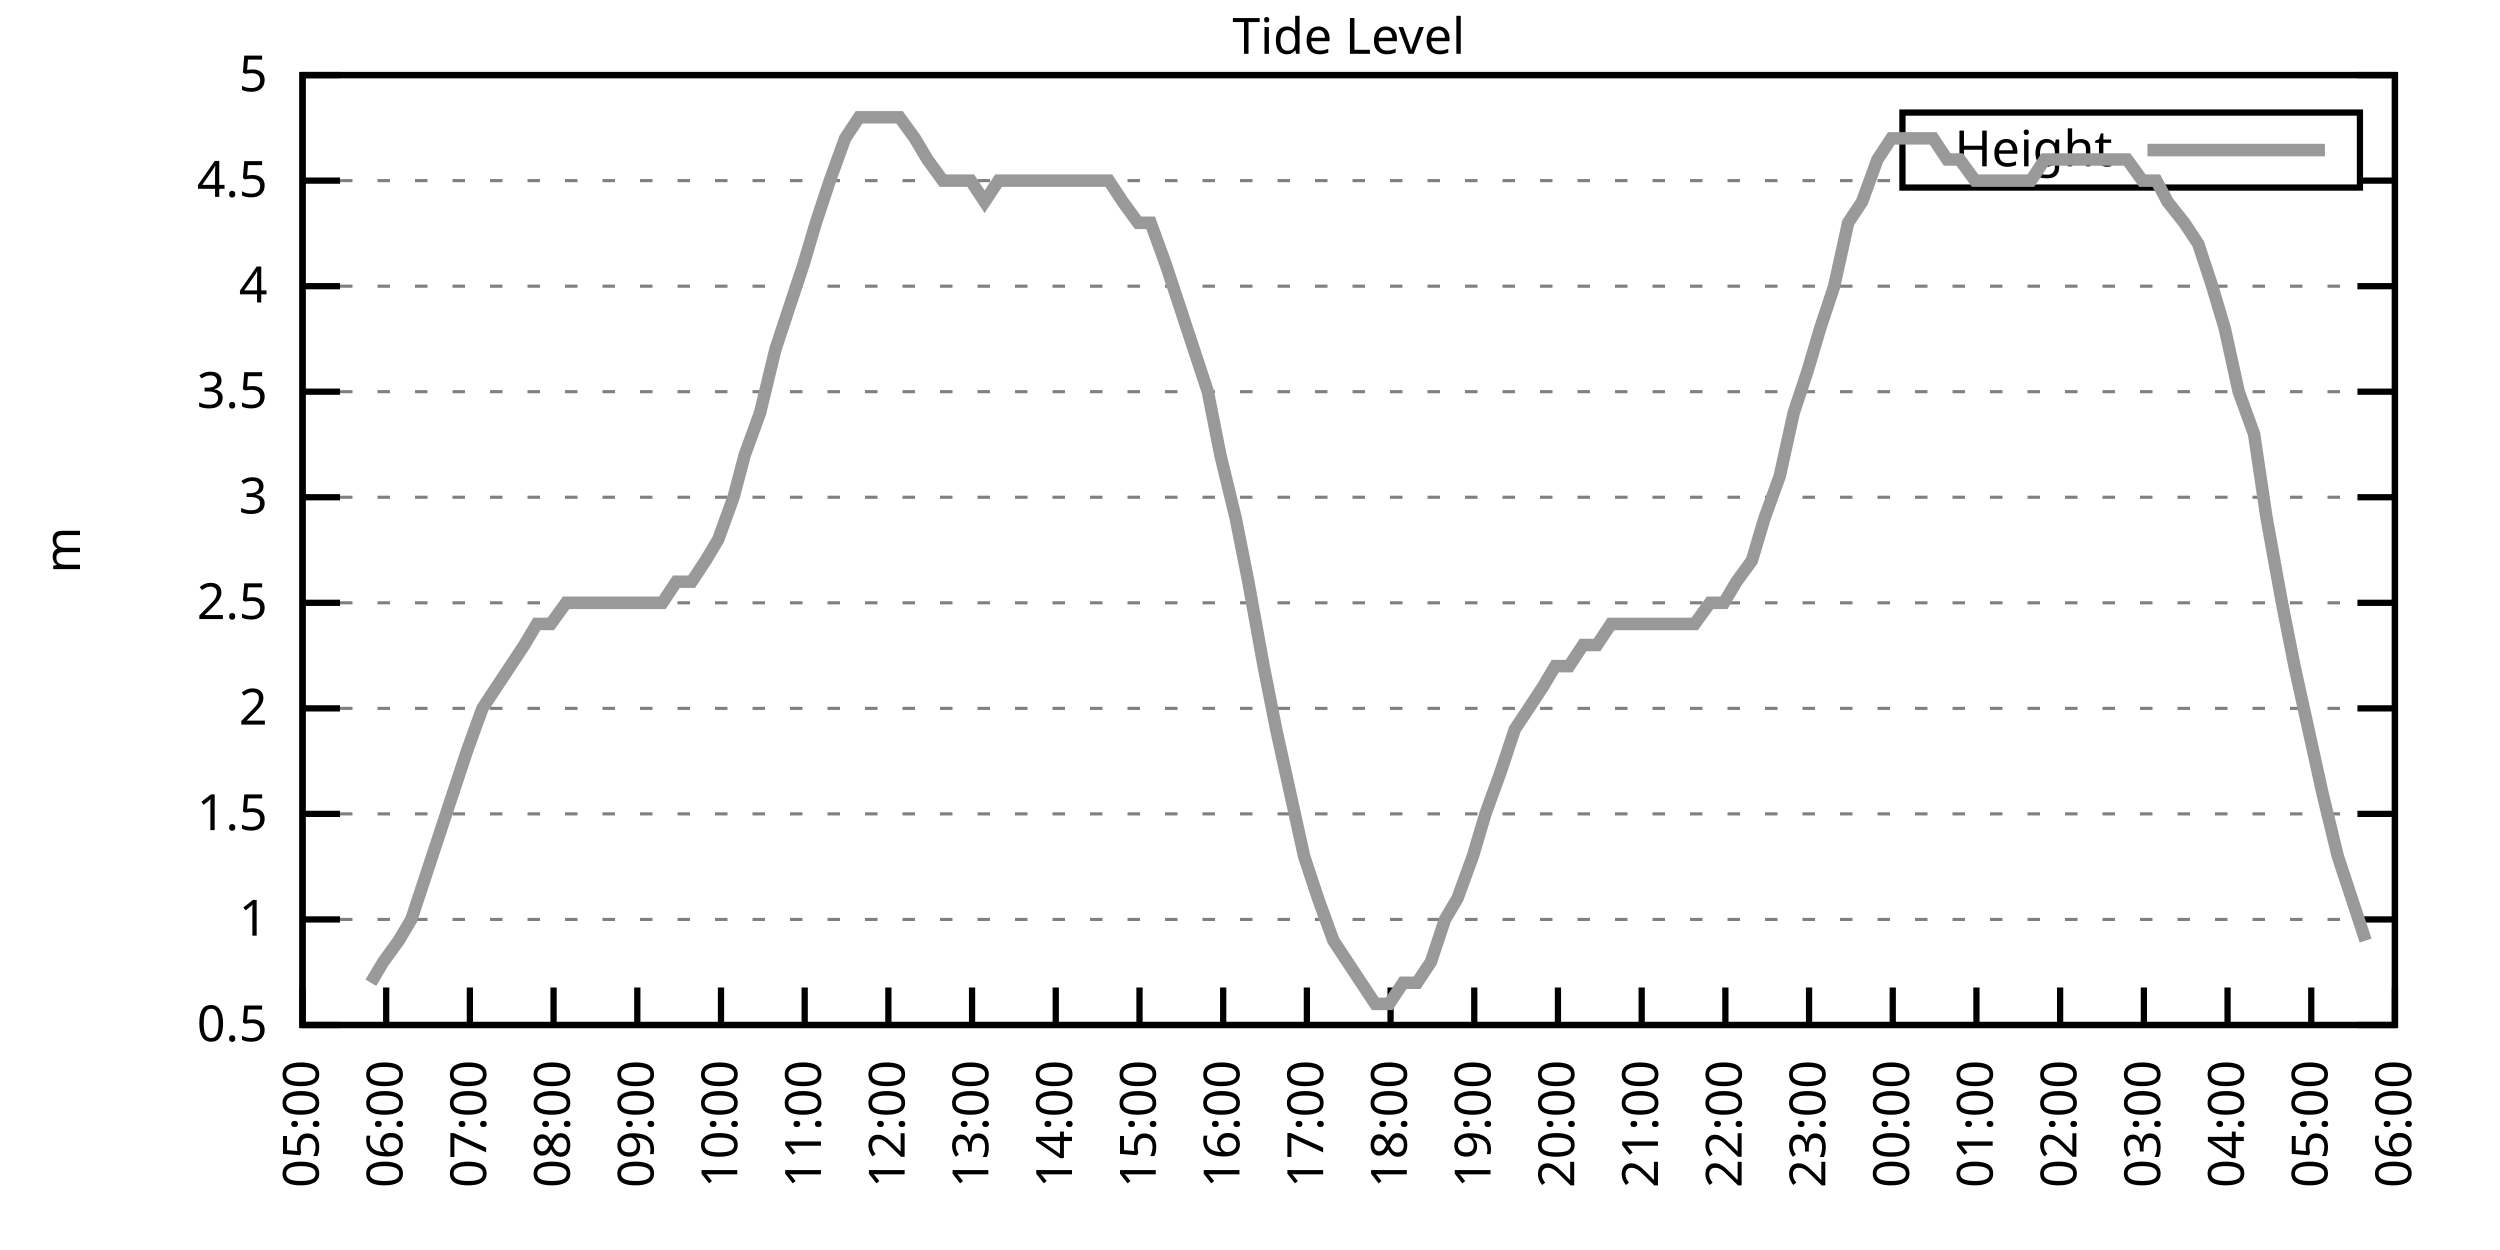
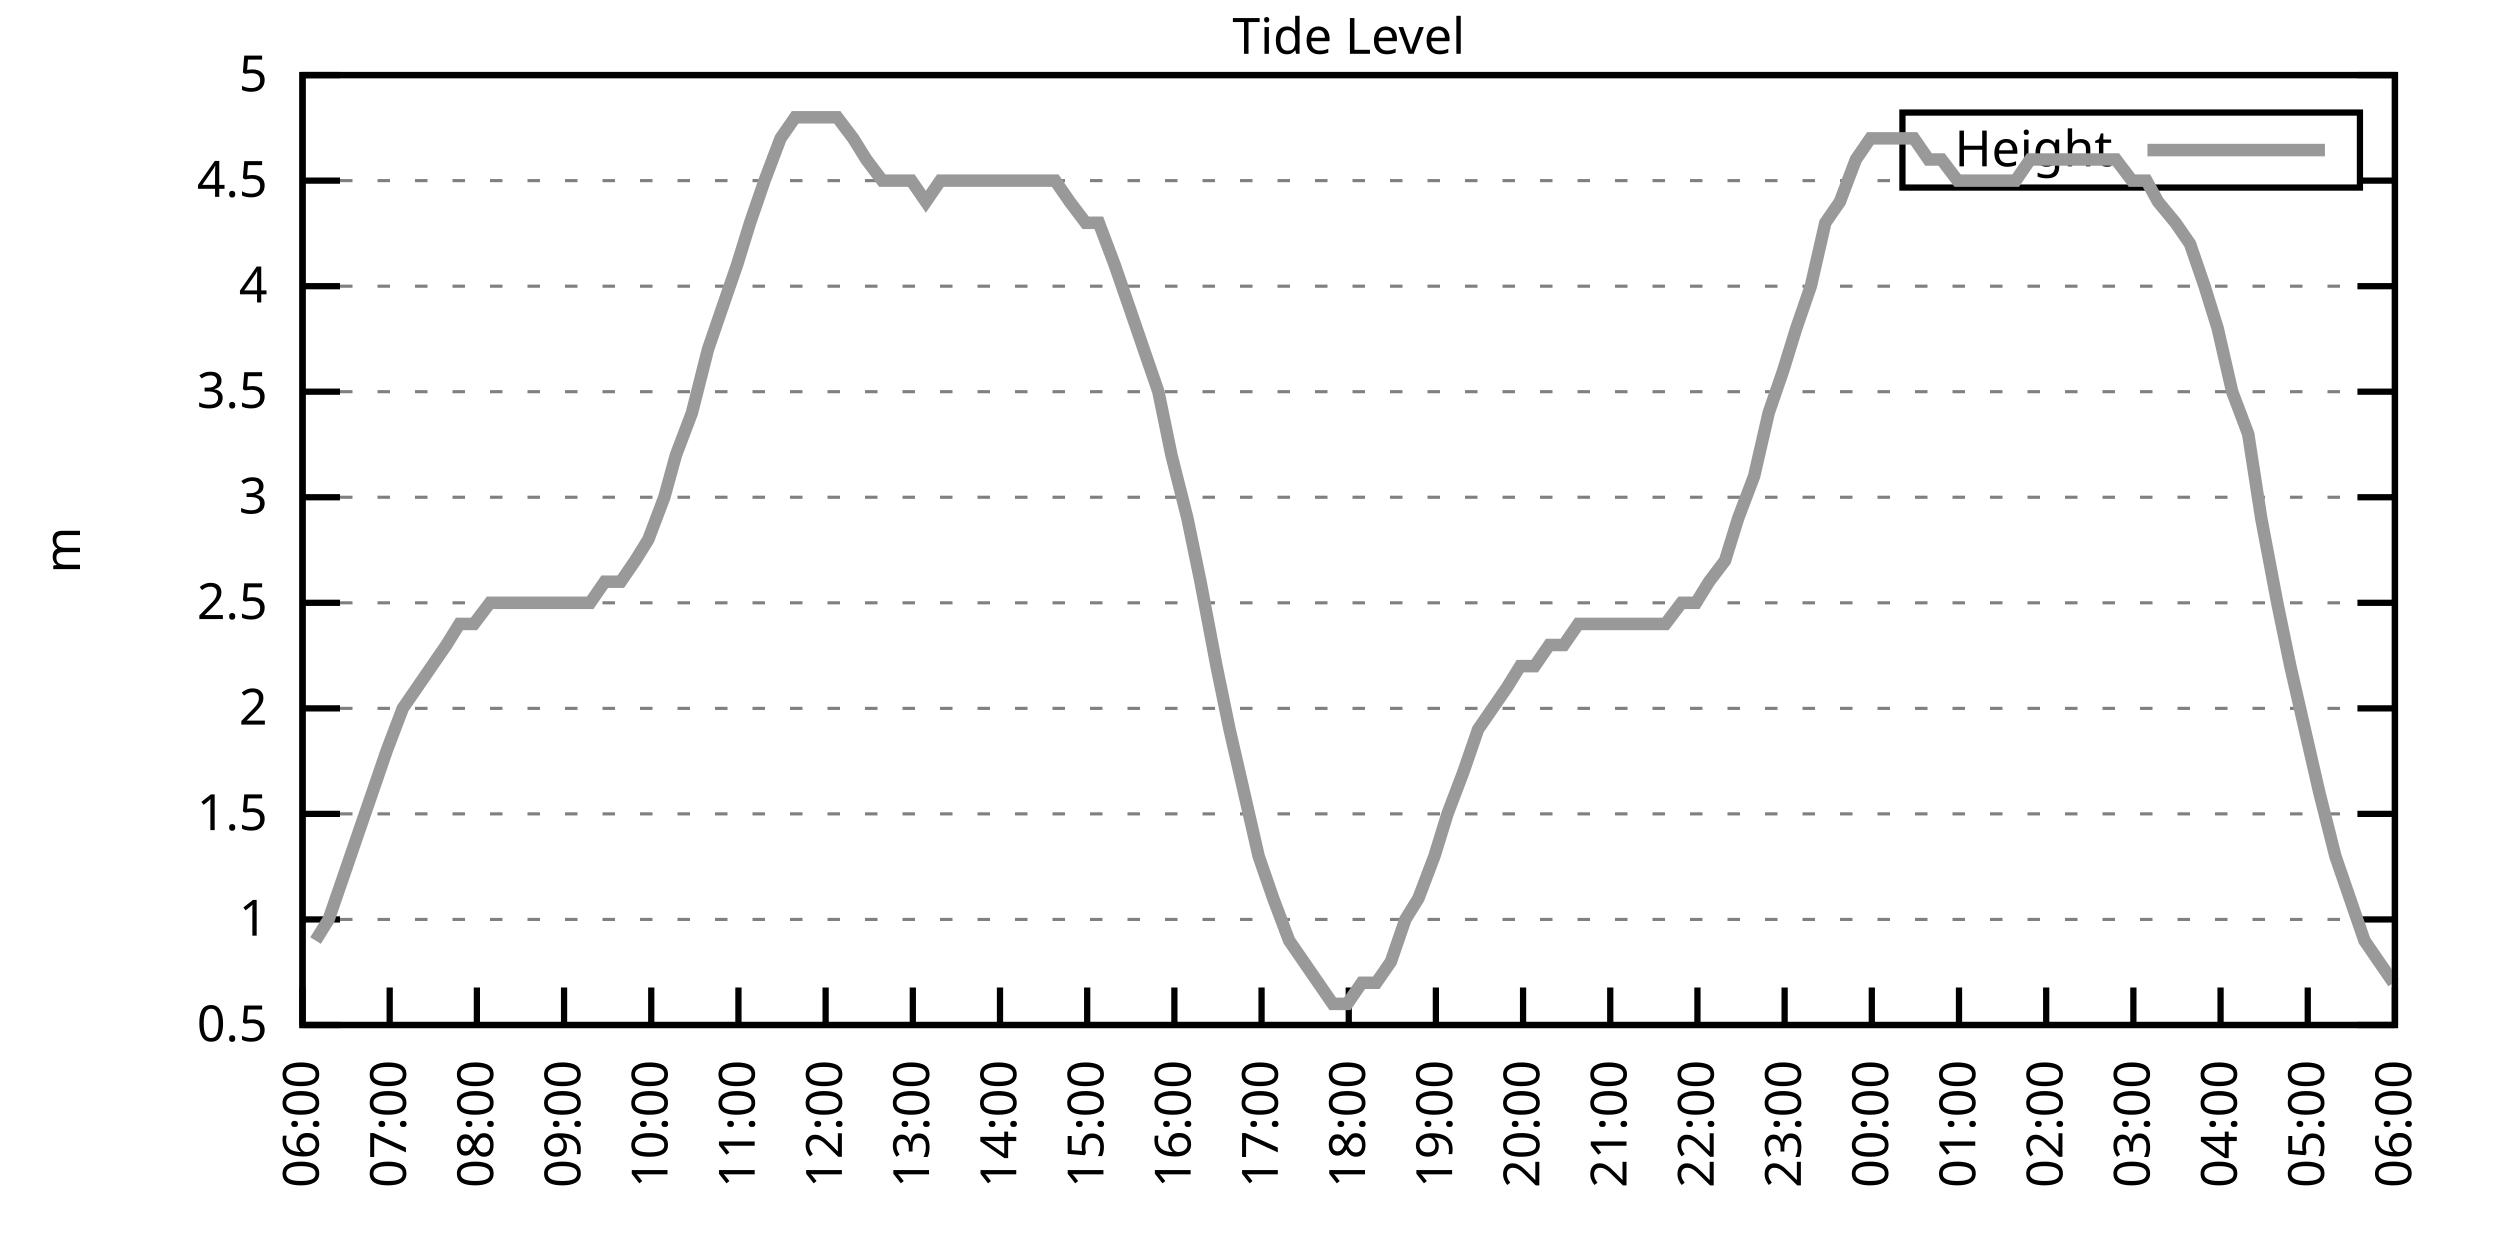
<svg xmlns="http://www.w3.org/2000/svg" xmlns:xlink="http://www.w3.org/1999/xlink" width="400" height="200" viewBox="0 0 400 200">
  <g id="gnuplot_canvas">
    <rect x="0" y="0" width="400" height="200" fill="none" />
    <defs>
      <circle id="gpDot" r="0.5" stroke-width="0.5" stroke="currentColor" />
      <path id="gpPt0" stroke-width="0.333" stroke="currentColor" d="M-1,0 h2 M0,-1 v2" />
      <path id="gpPt1" stroke-width="0.333" stroke="currentColor" d="M-1,-1 L1,1 M1,-1 L-1,1" />
      <path id="gpPt2" stroke-width="0.333" stroke="currentColor" d="M-1,0 L1,0 M0,-1 L0,1 M-1,-1 L1,1 M-1,1 L1,-1" />
      <rect id="gpPt3" stroke-width="0.333" stroke="currentColor" x="-1" y="-1" width="2" height="2" />
      <rect id="gpPt4" stroke-width="0.333" stroke="currentColor" fill="currentColor" x="-1" y="-1" width="2" height="2" />
      <circle id="gpPt5" stroke-width="0.333" stroke="currentColor" cx="0" cy="0" r="1" />
      <use xlink:href="#gpPt5" id="gpPt6" fill="currentColor" stroke="none" />
      <path id="gpPt7" stroke-width="0.333" stroke="currentColor" d="M0,-1.33 L-1.33,0.67 L1.33,0.67 z" />
      <use xlink:href="#gpPt7" id="gpPt8" fill="currentColor" stroke="none" />
      <use xlink:href="#gpPt7" id="gpPt9" stroke="currentColor" transform="rotate(180)" />
      <use xlink:href="#gpPt9" id="gpPt10" fill="currentColor" stroke="none" />
      <use xlink:href="#gpPt3" id="gpPt11" stroke="currentColor" transform="rotate(45)" />
      <use xlink:href="#gpPt11" id="gpPt12" fill="currentColor" stroke="none" />
      <path id="gpPt13" stroke-width="0.333" stroke="currentColor" d="M0,1.330 L1.265,0.411 L0.782,-1.067 L-0.782,-1.076 L-1.265,0.411 z" />
      <use xlink:href="#gpPt13" id="gpPt14" fill="currentColor" stroke="none" />
      <filter id="textbox" filterUnits="objectBoundingBox" x="0" y="0" height="1" width="1">
        <feFlood flood-color="white" flood-opacity="1" result="bgnd" />
        <feComposite in="SourceGraphic" in2="bgnd" operator="atop" />
      </filter>
      <filter id="greybox" filterUnits="objectBoundingBox" x="0" y="0" height="1" width="1">
        <feFlood flood-color="lightgrey" flood-opacity="1" result="grey" />
        <feComposite in="SourceGraphic" in2="grey" operator="atop" />
      </filter>
    </defs>
    <g fill="none" color="white" stroke="currentColor" stroke-width="1.00" stroke-linecap="butt" stroke-linejoin="miter">
</g>
    <g fill="none" color="black" stroke="currentColor" stroke-width="1.00" stroke-linecap="butt" stroke-linejoin="miter">
      <g stroke="none" shape-rendering="crispEdges">
        <polygon fill="rgb(255, 255, 255)" points="48.40,164.00 383.18,164.00 383.18,12.02 48.40,12.02 " />
      </g>
    </g>
    <g fill="none" color="black" stroke="currentColor" stroke-width="1.00" stroke-linecap="butt" stroke-linejoin="miter">
</g>
    <g fill="none" color="black" stroke="black" stroke-width="0.50" stroke-linecap="butt" stroke-linejoin="miter">
</g>
    <g fill="none" color="gray" stroke="currentColor" stroke-width="0.50" stroke-linecap="butt" stroke-linejoin="miter">
      <path stroke="gray" stroke-dasharray="2,4" class="gridline" d="M48.40,164.00 L383.19,164.00  " />
    </g>
    <g fill="none" color="gray" stroke="gray" stroke-width="1.00" stroke-linecap="butt" stroke-linejoin="miter">
</g>
    <g fill="none" color="black" stroke="currentColor" stroke-width="1.00" stroke-linecap="butt" stroke-linejoin="miter">
      <path stroke="black" d="M48.40,164.00 L54.40,164.00 M383.19,164.00 L377.19,164.00  " />
      <g transform="translate(42.80,166.60)" stroke="none" fill="black" font-family="Sans" font-size="8.00" text-anchor="end">
        <text>
          <tspan font-family="Sans"> 0.5</tspan>
        </text>
      </g>
    </g>
    <g fill="none" color="black" stroke="currentColor" stroke-width="1.00" stroke-linecap="butt" stroke-linejoin="miter">
</g>
    <g fill="none" color="black" stroke="black" stroke-width="0.50" stroke-linecap="butt" stroke-linejoin="miter">
</g>
    <g fill="none" color="gray" stroke="currentColor" stroke-width="0.50" stroke-linecap="butt" stroke-linejoin="miter">
      <path stroke="gray" stroke-dasharray="2,4" class="gridline" d="M48.40,147.11 L383.19,147.11  " />
    </g>
    <g fill="none" color="gray" stroke="gray" stroke-width="1.00" stroke-linecap="butt" stroke-linejoin="miter">
</g>
    <g fill="none" color="black" stroke="currentColor" stroke-width="1.00" stroke-linecap="butt" stroke-linejoin="miter">
      <path stroke="black" d="M48.40,147.11 L54.40,147.11 M383.19,147.11 L377.19,147.11  " />
      <g transform="translate(42.80,149.71)" stroke="none" fill="black" font-family="Sans" font-size="8.00" text-anchor="end">
        <text>
          <tspan font-family="Sans"> 1</tspan>
        </text>
      </g>
    </g>
    <g fill="none" color="black" stroke="currentColor" stroke-width="1.00" stroke-linecap="butt" stroke-linejoin="miter">
</g>
    <g fill="none" color="black" stroke="black" stroke-width="0.50" stroke-linecap="butt" stroke-linejoin="miter">
</g>
    <g fill="none" color="gray" stroke="currentColor" stroke-width="0.50" stroke-linecap="butt" stroke-linejoin="miter">
      <path stroke="gray" stroke-dasharray="2,4" class="gridline" d="M48.40,130.22 L383.19,130.22  " />
    </g>
    <g fill="none" color="gray" stroke="gray" stroke-width="1.00" stroke-linecap="butt" stroke-linejoin="miter">
</g>
    <g fill="none" color="black" stroke="currentColor" stroke-width="1.00" stroke-linecap="butt" stroke-linejoin="miter">
      <path stroke="black" d="M48.40,130.22 L54.40,130.22 M383.19,130.22 L377.19,130.22  " />
      <g transform="translate(42.80,132.82)" stroke="none" fill="black" font-family="Sans" font-size="8.00" text-anchor="end">
        <text>
          <tspan font-family="Sans"> 1.5</tspan>
        </text>
      </g>
    </g>
    <g fill="none" color="black" stroke="currentColor" stroke-width="1.00" stroke-linecap="butt" stroke-linejoin="miter">
</g>
    <g fill="none" color="black" stroke="black" stroke-width="0.50" stroke-linecap="butt" stroke-linejoin="miter">
</g>
    <g fill="none" color="gray" stroke="currentColor" stroke-width="0.50" stroke-linecap="butt" stroke-linejoin="miter">
      <path stroke="gray" stroke-dasharray="2,4" class="gridline" d="M48.40,113.34 L383.19,113.34  " />
    </g>
    <g fill="none" color="gray" stroke="gray" stroke-width="1.00" stroke-linecap="butt" stroke-linejoin="miter">
</g>
    <g fill="none" color="black" stroke="currentColor" stroke-width="1.00" stroke-linecap="butt" stroke-linejoin="miter">
      <path stroke="black" d="M48.40,113.34 L54.40,113.34 M383.19,113.34 L377.19,113.34  " />
      <g transform="translate(42.80,115.94)" stroke="none" fill="black" font-family="Sans" font-size="8.00" text-anchor="end">
        <text>
          <tspan font-family="Sans"> 2</tspan>
        </text>
      </g>
    </g>
    <g fill="none" color="black" stroke="currentColor" stroke-width="1.00" stroke-linecap="butt" stroke-linejoin="miter">
</g>
    <g fill="none" color="black" stroke="black" stroke-width="0.50" stroke-linecap="butt" stroke-linejoin="miter">
</g>
    <g fill="none" color="gray" stroke="currentColor" stroke-width="0.50" stroke-linecap="butt" stroke-linejoin="miter">
      <path stroke="gray" stroke-dasharray="2,4" class="gridline" d="M48.40,96.45 L383.19,96.45  " />
    </g>
    <g fill="none" color="gray" stroke="gray" stroke-width="1.00" stroke-linecap="butt" stroke-linejoin="miter">
</g>
    <g fill="none" color="black" stroke="currentColor" stroke-width="1.00" stroke-linecap="butt" stroke-linejoin="miter">
      <path stroke="black" d="M48.40,96.45 L54.40,96.45 M383.19,96.45 L377.19,96.45  " />
      <g transform="translate(42.80,99.05)" stroke="none" fill="black" font-family="Sans" font-size="8.00" text-anchor="end">
        <text>
          <tspan font-family="Sans"> 2.5</tspan>
        </text>
      </g>
    </g>
    <g fill="none" color="black" stroke="currentColor" stroke-width="1.00" stroke-linecap="butt" stroke-linejoin="miter">
</g>
    <g fill="none" color="black" stroke="black" stroke-width="0.50" stroke-linecap="butt" stroke-linejoin="miter">
</g>
    <g fill="none" color="gray" stroke="currentColor" stroke-width="0.50" stroke-linecap="butt" stroke-linejoin="miter">
      <path stroke="gray" stroke-dasharray="2,4" class="gridline" d="M48.40,79.56 L383.19,79.56  " />
    </g>
    <g fill="none" color="gray" stroke="gray" stroke-width="1.00" stroke-linecap="butt" stroke-linejoin="miter">
</g>
    <g fill="none" color="black" stroke="currentColor" stroke-width="1.00" stroke-linecap="butt" stroke-linejoin="miter">
      <path stroke="black" d="M48.40,79.56 L54.40,79.56 M383.19,79.56 L377.19,79.56  " />
      <g transform="translate(42.80,82.16)" stroke="none" fill="black" font-family="Sans" font-size="8.00" text-anchor="end">
        <text>
          <tspan font-family="Sans"> 3</tspan>
        </text>
      </g>
    </g>
    <g fill="none" color="black" stroke="currentColor" stroke-width="1.00" stroke-linecap="butt" stroke-linejoin="miter">
</g>
    <g fill="none" color="black" stroke="black" stroke-width="0.50" stroke-linecap="butt" stroke-linejoin="miter">
</g>
    <g fill="none" color="gray" stroke="currentColor" stroke-width="0.50" stroke-linecap="butt" stroke-linejoin="miter">
      <path stroke="gray" stroke-dasharray="2,4" class="gridline" d="M48.40,62.67 L383.19,62.67  " />
    </g>
    <g fill="none" color="gray" stroke="gray" stroke-width="1.00" stroke-linecap="butt" stroke-linejoin="miter">
</g>
    <g fill="none" color="black" stroke="currentColor" stroke-width="1.00" stroke-linecap="butt" stroke-linejoin="miter">
      <path stroke="black" d="M48.40,62.67 L54.40,62.67 M383.19,62.67 L377.19,62.67  " />
      <g transform="translate(42.80,65.27)" stroke="none" fill="black" font-family="Sans" font-size="8.00" text-anchor="end">
        <text>
          <tspan font-family="Sans"> 3.5</tspan>
        </text>
      </g>
    </g>
    <g fill="none" color="black" stroke="currentColor" stroke-width="1.00" stroke-linecap="butt" stroke-linejoin="miter">
</g>
    <g fill="none" color="black" stroke="black" stroke-width="0.50" stroke-linecap="butt" stroke-linejoin="miter">
</g>
    <g fill="none" color="gray" stroke="currentColor" stroke-width="0.50" stroke-linecap="butt" stroke-linejoin="miter">
      <path stroke="gray" stroke-dasharray="2,4" class="gridline" d="M48.40,45.79 L383.19,45.79  " />
    </g>
    <g fill="none" color="gray" stroke="gray" stroke-width="1.00" stroke-linecap="butt" stroke-linejoin="miter">
</g>
    <g fill="none" color="black" stroke="currentColor" stroke-width="1.00" stroke-linecap="butt" stroke-linejoin="miter">
      <path stroke="black" d="M48.40,45.79 L54.40,45.79 M383.19,45.79 L377.19,45.79  " />
      <g transform="translate(42.80,48.39)" stroke="none" fill="black" font-family="Sans" font-size="8.00" text-anchor="end">
        <text>
          <tspan font-family="Sans"> 4</tspan>
        </text>
      </g>
    </g>
    <g fill="none" color="black" stroke="currentColor" stroke-width="1.00" stroke-linecap="butt" stroke-linejoin="miter">
</g>
    <g fill="none" color="black" stroke="black" stroke-width="0.50" stroke-linecap="butt" stroke-linejoin="miter">
</g>
    <g fill="none" color="gray" stroke="currentColor" stroke-width="0.50" stroke-linecap="butt" stroke-linejoin="miter">
      <path stroke="gray" stroke-dasharray="2,4" class="gridline" d="M48.40,28.90 L304.39,28.90 M377.59,28.90 L383.19,28.90  " />
    </g>
    <g fill="none" color="gray" stroke="gray" stroke-width="1.00" stroke-linecap="butt" stroke-linejoin="miter">
</g>
    <g fill="none" color="black" stroke="currentColor" stroke-width="1.00" stroke-linecap="butt" stroke-linejoin="miter">
      <path stroke="black" d="M48.40,28.90 L54.40,28.90 M383.19,28.90 L377.19,28.90  " />
      <g transform="translate(42.80,31.50)" stroke="none" fill="black" font-family="Sans" font-size="8.00" text-anchor="end">
        <text>
          <tspan font-family="Sans"> 4.5</tspan>
        </text>
      </g>
    </g>
    <g fill="none" color="black" stroke="currentColor" stroke-width="1.00" stroke-linecap="butt" stroke-linejoin="miter">
</g>
    <g fill="none" color="black" stroke="black" stroke-width="0.50" stroke-linecap="butt" stroke-linejoin="miter">
</g>
    <g fill="none" color="gray" stroke="currentColor" stroke-width="0.50" stroke-linecap="butt" stroke-linejoin="miter">
      <path stroke="gray" stroke-dasharray="2,4" class="gridline" d="M48.40,12.01 L383.19,12.01  " />
    </g>
    <g fill="none" color="gray" stroke="gray" stroke-width="1.00" stroke-linecap="butt" stroke-linejoin="miter">
</g>
    <g fill="none" color="black" stroke="currentColor" stroke-width="1.00" stroke-linecap="butt" stroke-linejoin="miter">
      <path stroke="black" d="M48.40,12.01 L54.40,12.01 M383.19,12.01 L377.19,12.01  " />
      <g transform="translate(42.80,14.61)" stroke="none" fill="black" font-family="Sans" font-size="8.00" text-anchor="end">
        <text>
          <tspan font-family="Sans"> 5</tspan>
        </text>
      </g>
    </g>
    <g fill="none" color="black" stroke="currentColor" stroke-width="1.00" stroke-linecap="butt" stroke-linejoin="miter">
      <path stroke="black" d="M48.40,164.00 L48.40,158.00  " />
      <g transform="translate(51.00,169.60) rotate(270.00)" stroke="none" fill="black" font-family="Sans" font-size="8.00" text-anchor="end">
        <text>
-           <tspan font-family="Sans">05:00</tspan>
-         </text>
-       </g>
-     </g>
-     <g fill="none" color="black" stroke="currentColor" stroke-width="1.00" stroke-linecap="butt" stroke-linejoin="miter">
-       <path stroke="black" d="M61.79,164.00 L61.79,158.00  " />
-       <g transform="translate(64.39,169.60) rotate(270.00)" stroke="none" fill="black" font-family="Sans" font-size="8.00" text-anchor="end">
-         <text>
          <tspan font-family="Sans">06:00</tspan>
        </text>
      </g>
    </g>
    <g fill="none" color="black" stroke="currentColor" stroke-width="1.00" stroke-linecap="butt" stroke-linejoin="miter">
-       <path stroke="black" d="M75.18,164.00 L75.18,158.00  " />
-       <g transform="translate(77.78,169.60) rotate(270.00)" stroke="none" fill="black" font-family="Sans" font-size="8.00" text-anchor="end">
+       <path stroke="black" d="M62.35,164.00 L62.35,158.00  " />
+       <g transform="translate(64.95,169.60) rotate(270.00)" stroke="none" fill="black" font-family="Sans" font-size="8.00" text-anchor="end">
        <text>
          <tspan font-family="Sans">07:00</tspan>
        </text>
      </g>
    </g>
    <g fill="none" color="black" stroke="currentColor" stroke-width="1.00" stroke-linecap="butt" stroke-linejoin="miter">
-       <path stroke="black" d="M88.57,164.00 L88.57,158.00  " />
-       <g transform="translate(91.17,169.60) rotate(270.00)" stroke="none" fill="black" font-family="Sans" font-size="8.00" text-anchor="end">
+       <path stroke="black" d="M76.30,164.00 L76.30,158.00  " />
+       <g transform="translate(78.90,169.60) rotate(270.00)" stroke="none" fill="black" font-family="Sans" font-size="8.00" text-anchor="end">
        <text>
          <tspan font-family="Sans">08:00</tspan>
        </text>
      </g>
    </g>
    <g fill="none" color="black" stroke="currentColor" stroke-width="1.00" stroke-linecap="butt" stroke-linejoin="miter">
-       <path stroke="black" d="M101.97,164.00 L101.97,158.00  " />
-       <g transform="translate(104.57,169.60) rotate(270.00)" stroke="none" fill="black" font-family="Sans" font-size="8.00" text-anchor="end">
+       <path stroke="black" d="M90.25,164.00 L90.25,158.00  " />
+       <g transform="translate(92.85,169.60) rotate(270.00)" stroke="none" fill="black" font-family="Sans" font-size="8.00" text-anchor="end">
        <text>
          <tspan font-family="Sans">09:00</tspan>
        </text>
      </g>
    </g>
    <g fill="none" color="black" stroke="currentColor" stroke-width="1.00" stroke-linecap="butt" stroke-linejoin="miter">
-       <path stroke="black" d="M115.36,164.00 L115.36,158.00  " />
-       <g transform="translate(117.96,169.60) rotate(270.00)" stroke="none" fill="black" font-family="Sans" font-size="8.00" text-anchor="end">
+       <path stroke="black" d="M104.20,164.00 L104.20,158.00  " />
+       <g transform="translate(106.80,169.60) rotate(270.00)" stroke="none" fill="black" font-family="Sans" font-size="8.00" text-anchor="end">
        <text>
          <tspan font-family="Sans">10:00</tspan>
        </text>
      </g>
    </g>
    <g fill="none" color="black" stroke="currentColor" stroke-width="1.00" stroke-linecap="butt" stroke-linejoin="miter">
-       <path stroke="black" d="M128.75,164.00 L128.75,158.00  " />
-       <g transform="translate(131.35,169.60) rotate(270.00)" stroke="none" fill="black" font-family="Sans" font-size="8.00" text-anchor="end">
+       <path stroke="black" d="M118.15,164.00 L118.15,158.00  " />
+       <g transform="translate(120.75,169.60) rotate(270.00)" stroke="none" fill="black" font-family="Sans" font-size="8.00" text-anchor="end">
        <text>
          <tspan font-family="Sans">11:00</tspan>
        </text>
      </g>
    </g>
    <g fill="none" color="black" stroke="currentColor" stroke-width="1.00" stroke-linecap="butt" stroke-linejoin="miter">
-       <path stroke="black" d="M142.14,164.00 L142.14,158.00  " />
-       <g transform="translate(144.74,169.60) rotate(270.00)" stroke="none" fill="black" font-family="Sans" font-size="8.00" text-anchor="end">
+       <path stroke="black" d="M132.10,164.00 L132.10,158.00  " />
+       <g transform="translate(134.70,169.60) rotate(270.00)" stroke="none" fill="black" font-family="Sans" font-size="8.00" text-anchor="end">
        <text>
          <tspan font-family="Sans">12:00</tspan>
        </text>
      </g>
    </g>
    <g fill="none" color="black" stroke="currentColor" stroke-width="1.00" stroke-linecap="butt" stroke-linejoin="miter">
-       <path stroke="black" d="M155.53,164.00 L155.53,158.00  " />
-       <g transform="translate(158.13,169.60) rotate(270.00)" stroke="none" fill="black" font-family="Sans" font-size="8.00" text-anchor="end">
+       <path stroke="black" d="M146.05,164.00 L146.05,158.00  " />
+       <g transform="translate(148.65,169.60) rotate(270.00)" stroke="none" fill="black" font-family="Sans" font-size="8.00" text-anchor="end">
        <text>
          <tspan font-family="Sans">13:00</tspan>
        </text>
      </g>
    </g>
    <g fill="none" color="black" stroke="currentColor" stroke-width="1.00" stroke-linecap="butt" stroke-linejoin="miter">
-       <path stroke="black" d="M168.92,164.00 L168.92,158.00  " />
-       <g transform="translate(171.52,169.60) rotate(270.00)" stroke="none" fill="black" font-family="Sans" font-size="8.00" text-anchor="end">
+       <path stroke="black" d="M160.00,164.00 L160.00,158.00  " />
+       <g transform="translate(162.60,169.60) rotate(270.00)" stroke="none" fill="black" font-family="Sans" font-size="8.00" text-anchor="end">
        <text>
          <tspan font-family="Sans">14:00</tspan>
        </text>
      </g>
    </g>
    <g fill="none" color="black" stroke="currentColor" stroke-width="1.00" stroke-linecap="butt" stroke-linejoin="miter">
-       <path stroke="black" d="M182.32,164.00 L182.32,158.00  " />
-       <g transform="translate(184.92,169.60) rotate(270.00)" stroke="none" fill="black" font-family="Sans" font-size="8.00" text-anchor="end">
+       <path stroke="black" d="M173.95,164.00 L173.95,158.00  " />
+       <g transform="translate(176.55,169.60) rotate(270.00)" stroke="none" fill="black" font-family="Sans" font-size="8.00" text-anchor="end">
        <text>
          <tspan font-family="Sans">15:00</tspan>
        </text>
      </g>
    </g>
    <g fill="none" color="black" stroke="currentColor" stroke-width="1.00" stroke-linecap="butt" stroke-linejoin="miter">
-       <path stroke="black" d="M195.71,164.00 L195.71,158.00  " />
-       <g transform="translate(198.31,169.60) rotate(270.00)" stroke="none" fill="black" font-family="Sans" font-size="8.00" text-anchor="end">
+       <path stroke="black" d="M187.90,164.00 L187.90,158.00  " />
+       <g transform="translate(190.50,169.60) rotate(270.00)" stroke="none" fill="black" font-family="Sans" font-size="8.00" text-anchor="end">
        <text>
          <tspan font-family="Sans">16:00</tspan>
        </text>
      </g>
    </g>
    <g fill="none" color="black" stroke="currentColor" stroke-width="1.00" stroke-linecap="butt" stroke-linejoin="miter">
-       <path stroke="black" d="M209.10,164.00 L209.10,158.00  " />
-       <g transform="translate(211.70,169.60) rotate(270.00)" stroke="none" fill="black" font-family="Sans" font-size="8.00" text-anchor="end">
+       <path stroke="black" d="M201.85,164.00 L201.85,158.00  " />
+       <g transform="translate(204.45,169.60) rotate(270.00)" stroke="none" fill="black" font-family="Sans" font-size="8.00" text-anchor="end">
        <text>
          <tspan font-family="Sans">17:00</tspan>
        </text>
      </g>
    </g>
    <g fill="none" color="black" stroke="currentColor" stroke-width="1.00" stroke-linecap="butt" stroke-linejoin="miter">
-       <path stroke="black" d="M222.49,164.00 L222.49,158.00  " />
-       <g transform="translate(225.09,169.60) rotate(270.00)" stroke="none" fill="black" font-family="Sans" font-size="8.00" text-anchor="end">
+       <path stroke="black" d="M215.80,164.00 L215.80,158.00  " />
+       <g transform="translate(218.40,169.60) rotate(270.00)" stroke="none" fill="black" font-family="Sans" font-size="8.00" text-anchor="end">
        <text>
          <tspan font-family="Sans">18:00</tspan>
        </text>
      </g>
    </g>
    <g fill="none" color="black" stroke="currentColor" stroke-width="1.00" stroke-linecap="butt" stroke-linejoin="miter">
-       <path stroke="black" d="M235.88,164.00 L235.88,158.00  " />
-       <g transform="translate(238.48,169.60) rotate(270.00)" stroke="none" fill="black" font-family="Sans" font-size="8.00" text-anchor="end">
+       <path stroke="black" d="M229.74,164.00 L229.74,158.00  " />
+       <g transform="translate(232.34,169.60) rotate(270.00)" stroke="none" fill="black" font-family="Sans" font-size="8.00" text-anchor="end">
        <text>
          <tspan font-family="Sans">19:00</tspan>
        </text>
      </g>
    </g>
    <g fill="none" color="black" stroke="currentColor" stroke-width="1.00" stroke-linecap="butt" stroke-linejoin="miter">
-       <path stroke="black" d="M249.27,164.00 L249.27,158.00  " />
-       <g transform="translate(251.87,169.60) rotate(270.00)" stroke="none" fill="black" font-family="Sans" font-size="8.00" text-anchor="end">
+       <path stroke="black" d="M243.69,164.00 L243.69,158.00  " />
+       <g transform="translate(246.29,169.60) rotate(270.00)" stroke="none" fill="black" font-family="Sans" font-size="8.00" text-anchor="end">
        <text>
          <tspan font-family="Sans">20:00</tspan>
        </text>
      </g>
    </g>
    <g fill="none" color="black" stroke="currentColor" stroke-width="1.00" stroke-linecap="butt" stroke-linejoin="miter">
-       <path stroke="black" d="M262.67,164.00 L262.67,158.00  " />
-       <g transform="translate(265.27,169.60) rotate(270.00)" stroke="none" fill="black" font-family="Sans" font-size="8.00" text-anchor="end">
+       <path stroke="black" d="M257.64,164.00 L257.64,158.00  " />
+       <g transform="translate(260.24,169.60) rotate(270.00)" stroke="none" fill="black" font-family="Sans" font-size="8.00" text-anchor="end">
        <text>
          <tspan font-family="Sans">21:00</tspan>
        </text>
      </g>
    </g>
    <g fill="none" color="black" stroke="currentColor" stroke-width="1.00" stroke-linecap="butt" stroke-linejoin="miter">
-       <path stroke="black" d="M276.06,164.00 L276.06,158.00  " />
-       <g transform="translate(278.66,169.60) rotate(270.00)" stroke="none" fill="black" font-family="Sans" font-size="8.00" text-anchor="end">
+       <path stroke="black" d="M271.59,164.00 L271.59,158.00  " />
+       <g transform="translate(274.19,169.60) rotate(270.00)" stroke="none" fill="black" font-family="Sans" font-size="8.00" text-anchor="end">
        <text>
          <tspan font-family="Sans">22:00</tspan>
        </text>
      </g>
    </g>
    <g fill="none" color="black" stroke="currentColor" stroke-width="1.00" stroke-linecap="butt" stroke-linejoin="miter">
-       <path stroke="black" d="M289.45,164.00 L289.45,158.00  " />
-       <g transform="translate(292.05,169.60) rotate(270.00)" stroke="none" fill="black" font-family="Sans" font-size="8.00" text-anchor="end">
+       <path stroke="black" d="M285.54,164.00 L285.54,158.00  " />
+       <g transform="translate(288.14,169.60) rotate(270.00)" stroke="none" fill="black" font-family="Sans" font-size="8.00" text-anchor="end">
        <text>
          <tspan font-family="Sans">23:00</tspan>
        </text>
      </g>
    </g>
    <g fill="none" color="black" stroke="currentColor" stroke-width="1.00" stroke-linecap="butt" stroke-linejoin="miter">
-       <path stroke="black" d="M302.84,164.00 L302.84,158.00  " />
-       <g transform="translate(305.44,169.60) rotate(270.00)" stroke="none" fill="black" font-family="Sans" font-size="8.00" text-anchor="end">
+       <path stroke="black" d="M299.49,164.00 L299.49,158.00  " />
+       <g transform="translate(302.09,169.60) rotate(270.00)" stroke="none" fill="black" font-family="Sans" font-size="8.00" text-anchor="end">
        <text>
          <tspan font-family="Sans">00:00</tspan>
        </text>
      </g>
    </g>
    <g fill="none" color="black" stroke="currentColor" stroke-width="1.00" stroke-linecap="butt" stroke-linejoin="miter">
-       <path stroke="black" d="M316.23,164.00 L316.23,158.00  " />
-       <g transform="translate(318.83,169.60) rotate(270.00)" stroke="none" fill="black" font-family="Sans" font-size="8.00" text-anchor="end">
+       <path stroke="black" d="M313.44,164.00 L313.44,158.00  " />
+       <g transform="translate(316.04,169.60) rotate(270.00)" stroke="none" fill="black" font-family="Sans" font-size="8.00" text-anchor="end">
        <text>
          <tspan font-family="Sans">01:00</tspan>
        </text>
      </g>
    </g>
    <g fill="none" color="black" stroke="currentColor" stroke-width="1.00" stroke-linecap="butt" stroke-linejoin="miter">
-       <path stroke="black" d="M329.62,164.00 L329.62,158.00  " />
-       <g transform="translate(332.22,169.60) rotate(270.00)" stroke="none" fill="black" font-family="Sans" font-size="8.00" text-anchor="end">
+       <path stroke="black" d="M327.39,164.00 L327.39,158.00  " />
+       <g transform="translate(329.99,169.60) rotate(270.00)" stroke="none" fill="black" font-family="Sans" font-size="8.00" text-anchor="end">
        <text>
          <tspan font-family="Sans">02:00</tspan>
        </text>
      </g>
    </g>
    <g fill="none" color="black" stroke="currentColor" stroke-width="1.00" stroke-linecap="butt" stroke-linejoin="miter">
-       <path stroke="black" d="M343.02,164.00 L343.02,158.00  " />
-       <g transform="translate(345.62,169.60) rotate(270.00)" stroke="none" fill="black" font-family="Sans" font-size="8.00" text-anchor="end">
+       <path stroke="black" d="M341.34,164.00 L341.34,158.00  " />
+       <g transform="translate(343.94,169.60) rotate(270.00)" stroke="none" fill="black" font-family="Sans" font-size="8.00" text-anchor="end">
        <text>
          <tspan font-family="Sans">03:00</tspan>
        </text>
      </g>
    </g>
    <g fill="none" color="black" stroke="currentColor" stroke-width="1.00" stroke-linecap="butt" stroke-linejoin="miter">
-       <path stroke="black" d="M356.41,164.00 L356.41,158.00  " />
-       <g transform="translate(359.01,169.60) rotate(270.00)" stroke="none" fill="black" font-family="Sans" font-size="8.00" text-anchor="end">
+       <path stroke="black" d="M355.29,164.00 L355.29,158.00  " />
+       <g transform="translate(357.89,169.60) rotate(270.00)" stroke="none" fill="black" font-family="Sans" font-size="8.00" text-anchor="end">
        <text>
          <tspan font-family="Sans">04:00</tspan>
        </text>
      </g>
    </g>
    <g fill="none" color="black" stroke="currentColor" stroke-width="1.00" stroke-linecap="butt" stroke-linejoin="miter">
-       <path stroke="black" d="M369.80,164.00 L369.80,158.00  " />
-       <g transform="translate(372.40,169.60) rotate(270.00)" stroke="none" fill="black" font-family="Sans" font-size="8.00" text-anchor="end">
+       <path stroke="black" d="M369.24,164.00 L369.24,158.00  " />
+       <g transform="translate(371.84,169.60) rotate(270.00)" stroke="none" fill="black" font-family="Sans" font-size="8.00" text-anchor="end">
        <text>
          <tspan font-family="Sans">05:00</tspan>
        </text>
      </g>
    </g>
    <g fill="none" color="black" stroke="currentColor" stroke-width="1.00" stroke-linecap="butt" stroke-linejoin="miter">
      <path stroke="black" d="M383.19,164.00 L383.19,158.00  " />
      <g transform="translate(385.79,169.60) rotate(270.00)" stroke="none" fill="black" font-family="Sans" font-size="8.00" text-anchor="end">
        <text>
          <tspan font-family="Sans">06:00</tspan>
        </text>
      </g>
    </g>
    <g fill="none" color="black" stroke="currentColor" stroke-width="1.00" stroke-linecap="butt" stroke-linejoin="miter">
</g>
    <g fill="none" color="black" stroke="currentColor" stroke-width="1.00" stroke-linecap="butt" stroke-linejoin="miter">
      <path stroke="black" d="M48.40,12.01 L48.40,164.00 L383.19,164.00 L383.19,12.01 L48.40,12.01 Z  " />
    </g>
    <g fill="none" color="black" stroke="currentColor" stroke-width="1.00" stroke-linecap="butt" stroke-linejoin="miter">
</g>
    <g fill="none" color="black" stroke="currentColor" stroke-width="1.00" stroke-linecap="butt" stroke-linejoin="miter">
      <path stroke="black" d="M304.39,30.01 L304.39,18.01 L377.59,18.01 L377.59,30.01 L304.39,30.01 Z  " />
    </g>
    <g id="Tide_level_plot_1">
      <g fill="none" color="white" stroke="black" stroke-width="2.00" stroke-linecap="butt" stroke-linejoin="miter">
</g>
      <g fill="none" color="black" stroke="currentColor" stroke-width="2.00" stroke-linecap="butt" stroke-linejoin="miter">
        <g transform="translate(337.99,26.61)" stroke="none" fill="black" font-family="Sans" font-size="8.00" text-anchor="end">
          <text>
            <tspan font-family="Sans">Height</tspan>
          </text>
        </g>
      </g>
      <g fill="none" color="black" stroke="currentColor" stroke-width="2.00" stroke-linecap="butt" stroke-linejoin="miter">
-         <path stroke="rgb(153, 153, 153)" d="M343.59,24.01 L371.99,24.01 M59.34,157.24 L61.35,153.87 L63.80,150.49 L65.81,147.11 L68.04,140.36 L70.27,133.60   L72.50,126.85 L74.74,120.09 L77.19,113.34 L79.42,109.96 L81.66,106.58 L83.89,103.20 L85.90,99.83 L88.13,99.83   L90.58,96.45 L92.82,96.45 L95.05,96.45 L97.28,96.45 L99.29,96.45 L101.52,96.45 L103.75,96.45 L105.98,96.45   L108.22,93.07 L110.67,93.07 L112.90,89.69 L114.91,86.32 L117.37,79.56 L119.15,72.81 L121.61,66.05 L124.06,55.92   L126.29,49.16 L128.53,42.41 L130.54,35.65 L132.77,28.90 L135.22,22.14 L137.45,18.77 L139.69,18.77 L141.69,18.77   L143.93,18.77 L146.38,22.14 L148.39,25.52 L150.85,28.90 L153.08,28.90 L155.31,28.90 L157.54,32.28 L159.77,28.90   L162.01,28.90 L164.01,28.90 L166.47,28.90 L168.48,28.90 L170.93,28.90 L172.94,28.90 L175.17,28.90 L177.41,28.90   L179.64,32.28 L182.09,35.65 L184.10,35.65 L186.56,42.41 L188.79,49.16 L191.02,55.92 L193.25,62.67 L195.26,72.81   L197.72,82.94 L199.73,93.07 L202.18,106.58 L204.19,116.71 L206.42,126.85 L208.65,136.98 L210.88,143.73 L213.34,150.49   L215.57,153.87 L217.80,157.24 L220.04,160.62 L222.27,160.62 L224.50,157.24 L226.73,157.24 L228.96,153.87 L231.20,147.11   L233.20,143.73 L235.66,136.98 L237.67,130.22 L240.12,123.47 L242.36,116.71 L244.59,113.34 L246.82,109.96 L248.83,106.58   L251.06,106.58 L253.29,103.20 L255.52,103.20 L257.76,99.83 L259.99,99.83 L262.44,99.83 L264.45,99.83 L266.68,99.83   L268.92,99.83 L271.15,99.83 L273.60,96.45 L275.83,96.45 L277.84,93.07 L280.30,89.69 L282.31,82.94 L284.76,76.18   L286.99,66.05 L289.23,59.30 L291.23,52.54 L293.47,45.79 L295.70,35.65 L297.93,32.28 L300.39,25.52 L302.62,22.14   L304.85,22.14 L307.08,22.14 L309.31,22.14 L311.54,25.52 L313.55,25.52 L316.01,28.90 L318.24,28.90 L320.47,28.90   L322.70,28.90 L324.94,28.90 L327.17,25.52 L329.18,25.52 L331.41,25.52 L333.86,25.52 L336.10,25.52 L338.33,25.52   L340.34,25.52 L342.79,28.90 L345.02,28.90 L346.81,32.28 L349.49,35.65 L351.72,39.03 L353.95,45.79 L355.96,52.54   L358.19,62.67 L360.65,69.43 L362.66,82.94 L365.11,96.45 L367.12,106.58 L371.58,126.85 L374.04,136.98 L376.27,143.73   L378.50,150.49  " />
+         <path stroke="rgb(153, 153, 153)" d="M343.59,24.01 L371.99,24.01 M50.49,150.49 L52.58,147.11 L54.91,140.36 L57.23,133.60 L59.56,126.85 L61.88,120.09   L64.44,113.34 L66.77,109.96 L69.09,106.58 L71.42,103.20 L73.51,99.83 L75.83,99.83 L78.39,96.45 L80.72,96.45   L83.04,96.45 L85.37,96.45 L87.46,96.45 L89.78,96.45 L92.11,96.45 L94.43,96.45 L96.76,93.07 L99.32,93.07   L101.64,89.69 L103.73,86.32 L106.29,79.56 L108.15,72.81 L110.71,66.05 L113.27,55.92 L115.59,49.16 L117.92,42.41   L120.01,35.65 L122.33,28.90 L124.89,22.14 L127.22,18.77 L129.54,18.77 L131.63,18.77 L133.96,18.77 L136.51,22.14   L138.61,25.52 L141.16,28.90 L143.49,28.90 L145.81,28.90 L148.14,32.28 L150.46,28.90 L152.79,28.90 L154.88,28.90   L157.44,28.90 L159.53,28.90 L162.09,28.90 L164.18,28.90 L166.51,28.90 L168.83,28.90 L171.16,32.28 L173.71,35.65   L175.81,35.65 L178.36,42.41 L180.69,49.16 L183.01,55.92 L185.34,62.67 L187.43,72.81 L189.99,82.94 L192.08,93.07   L194.64,106.58 L196.73,116.71 L199.06,126.85 L201.38,136.98 L203.71,143.73 L206.26,150.49 L208.59,153.87 L210.91,157.24   L213.24,160.62 L215.56,160.62 L217.89,157.24 L220.21,157.24 L222.54,153.87 L224.86,147.11 L226.95,143.73 L229.51,136.98   L231.60,130.22 L234.16,123.47 L236.49,116.71 L238.81,113.34 L241.14,109.96 L243.23,106.58 L245.55,106.58 L247.88,103.20   L250.20,103.20 L252.53,99.83 L254.85,99.83 L257.41,99.83 L259.50,99.83 L261.83,99.83 L264.15,99.83 L266.48,99.83   L269.04,96.45 L271.36,96.45 L273.45,93.07 L276.01,89.69 L278.10,82.94 L280.66,76.18 L282.99,66.05 L285.31,59.30   L287.40,52.54 L289.73,45.79 L292.05,35.65 L294.38,32.28 L296.94,25.52 L299.26,22.14 L301.58,22.14 L303.91,22.14   L306.23,22.14 L308.56,25.52 L310.65,25.52 L313.21,28.90 L315.53,28.90 L317.86,28.90 L320.18,28.90 L322.51,28.90   L324.83,25.52 L326.93,25.52 L329.25,25.52 L331.81,25.52 L334.13,25.52 L336.46,25.52 L338.55,25.52 L341.11,28.90   L343.43,28.90 L345.29,32.28 L348.08,35.65 L350.41,39.03 L352.73,45.79 L354.83,52.54 L357.15,62.67 L359.71,69.43   L361.80,82.94 L364.36,96.45 L366.45,106.58 L371.10,126.85 L373.66,136.98 L375.98,143.73 L378.31,150.49 L380.63,153.87   L382.96,157.24  " />
      </g>
    </g>
    <g fill="none" color="black" stroke="currentColor" stroke-width="2.00" stroke-linecap="butt" stroke-linejoin="miter">
</g>
    <g fill="none" color="black" stroke="black" stroke-width="1.00" stroke-linecap="butt" stroke-linejoin="miter">
</g>
    <g fill="none" color="black" stroke="currentColor" stroke-width="1.00" stroke-linecap="butt" stroke-linejoin="miter">
      <path stroke="black" d="M48.40,12.01 L48.40,164.00 L383.19,164.00 L383.19,12.01 L48.40,12.01 Z  " />
      <g transform="translate(12.80,88.01) rotate(270.00)" stroke="none" fill="black" font-family="Sans" font-size="8.00" text-anchor="middle">
        <text>
          <tspan font-family="Sans">m</tspan>
        </text>
      </g>
    </g>
    <g fill="none" color="black" stroke="currentColor" stroke-width="1.00" stroke-linecap="butt" stroke-linejoin="miter">
</g>
    <g fill="none" color="black" stroke="currentColor" stroke-width="1.00" stroke-linecap="butt" stroke-linejoin="miter">
      <g transform="translate(215.79,8.61)" stroke="none" fill="black" font-family="Sans" font-size="8.00" text-anchor="middle">
        <text>
          <tspan font-family="Sans">Tide Level</tspan>
        </text>
      </g>
    </g>
    <g fill="none" color="black" stroke="currentColor" stroke-width="1.00" stroke-linecap="butt" stroke-linejoin="miter">
</g>
  </g>
</svg>
